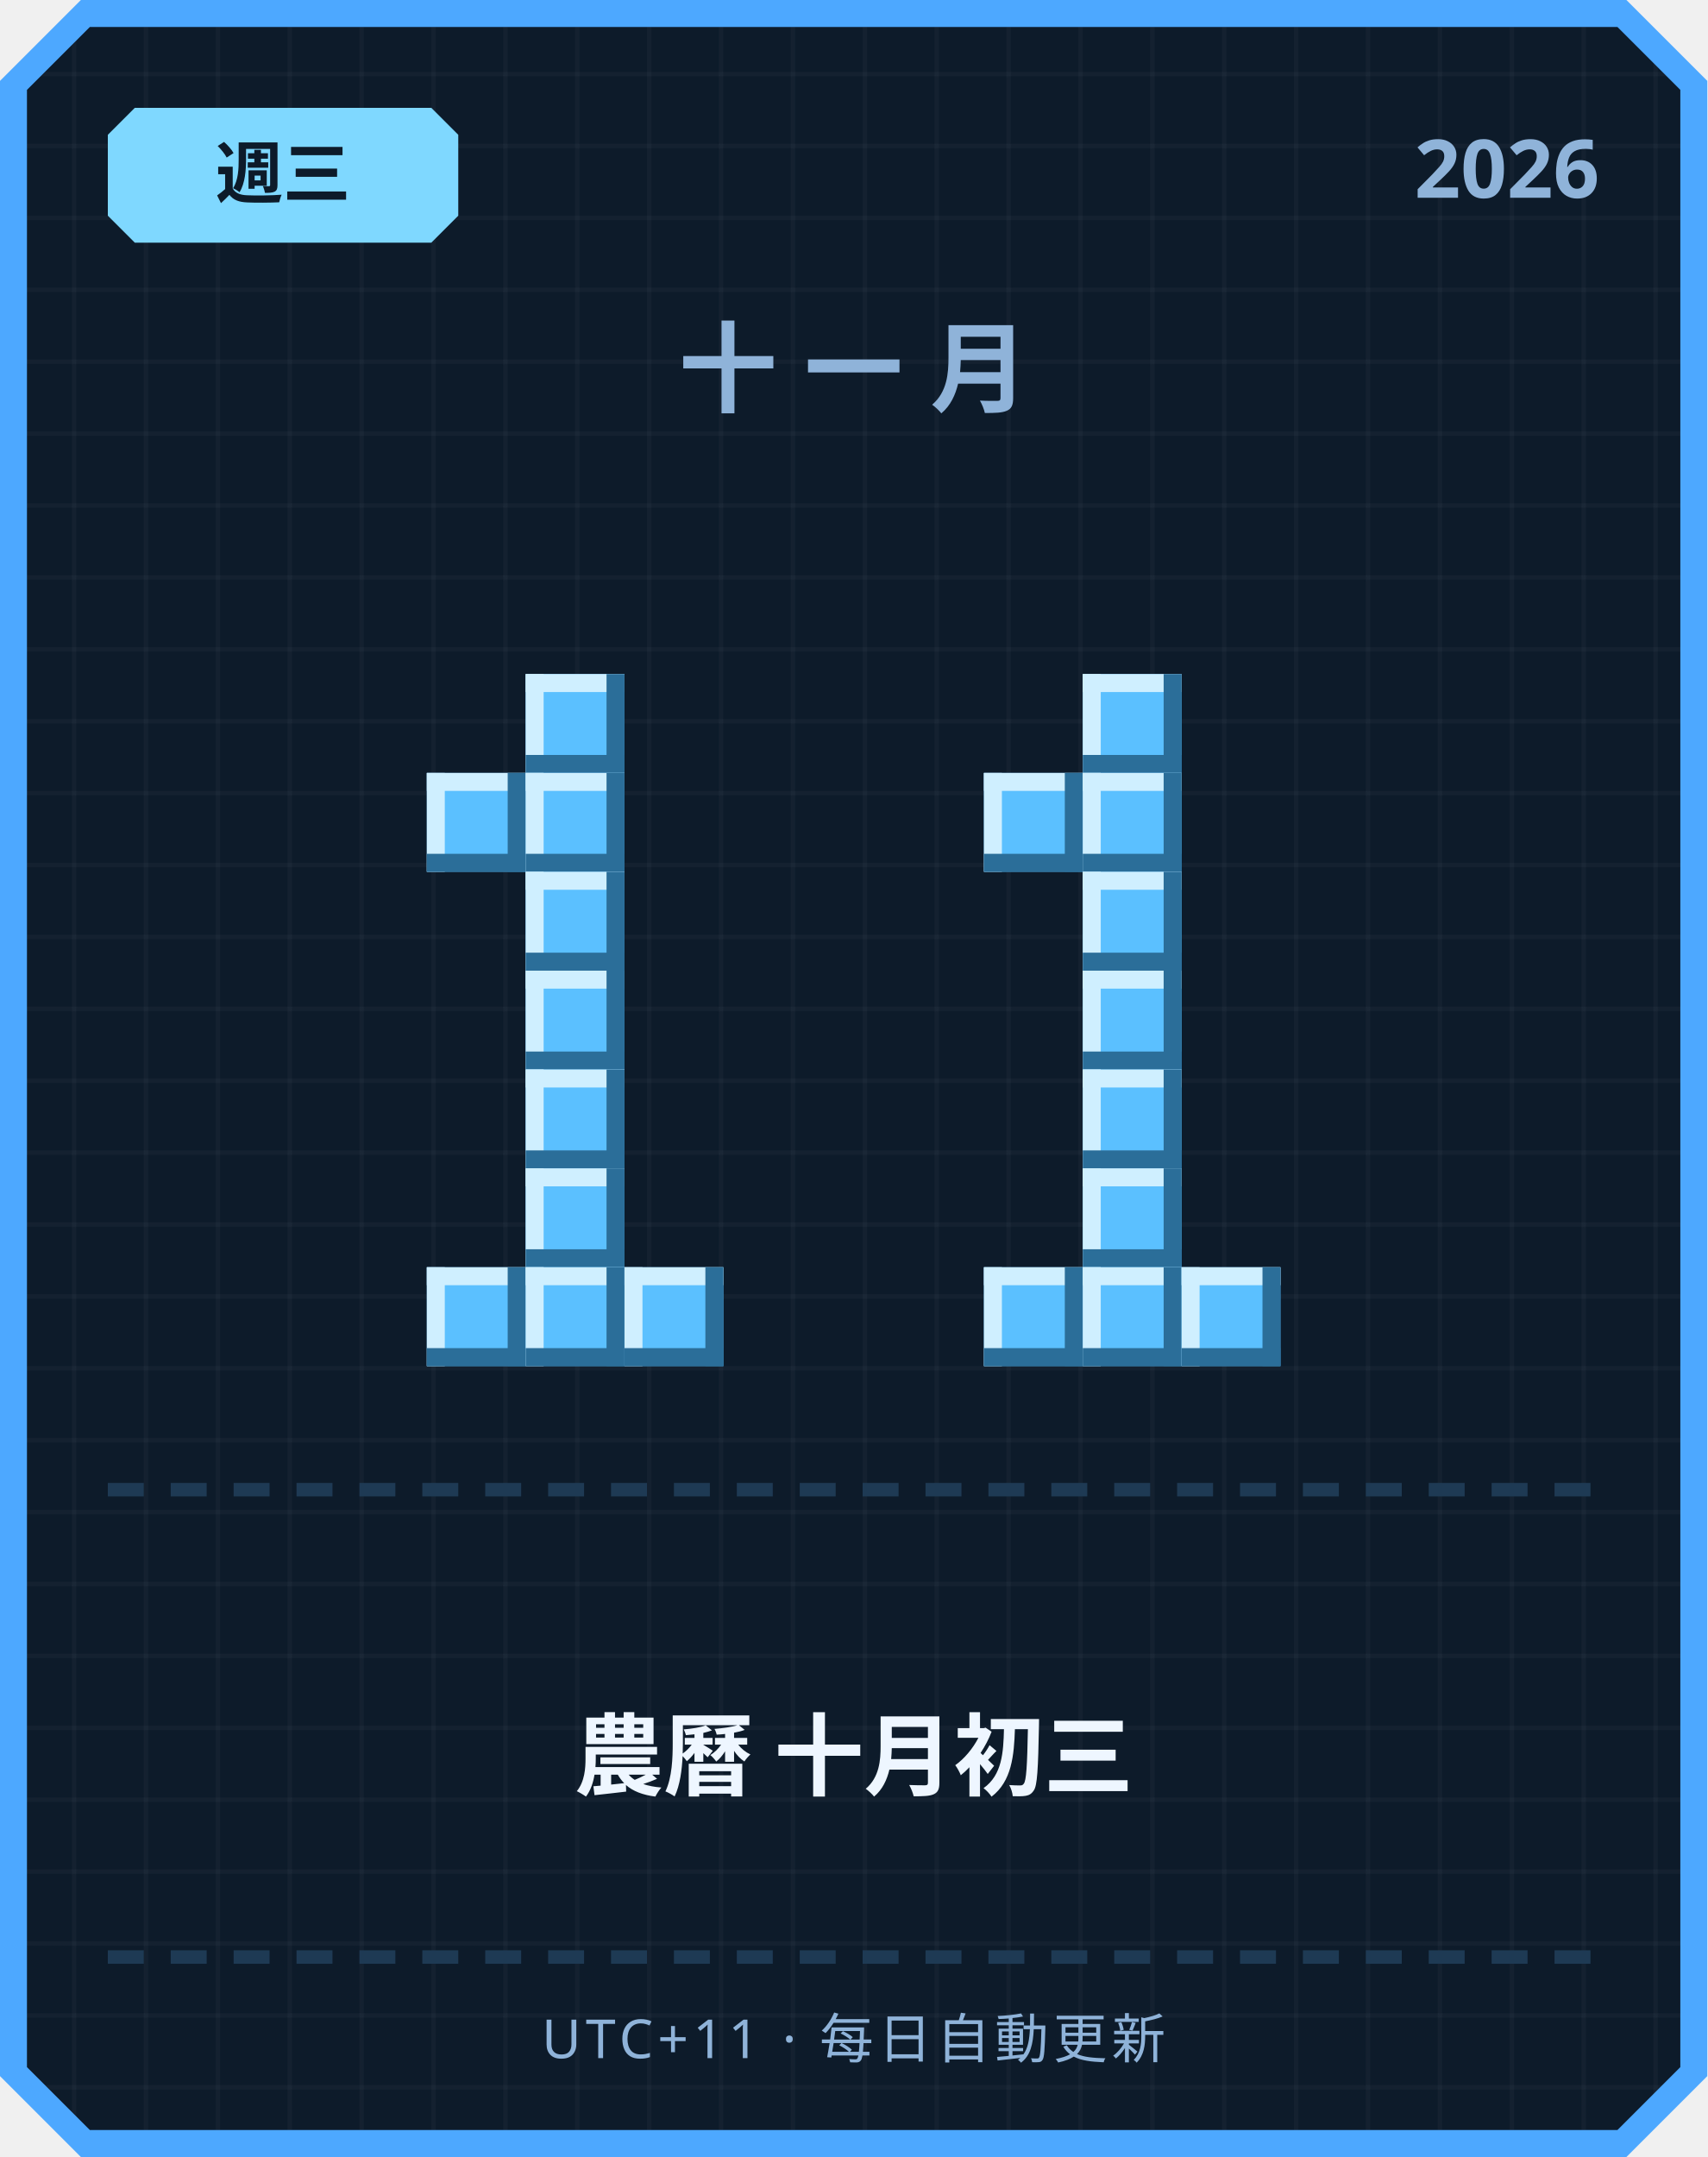
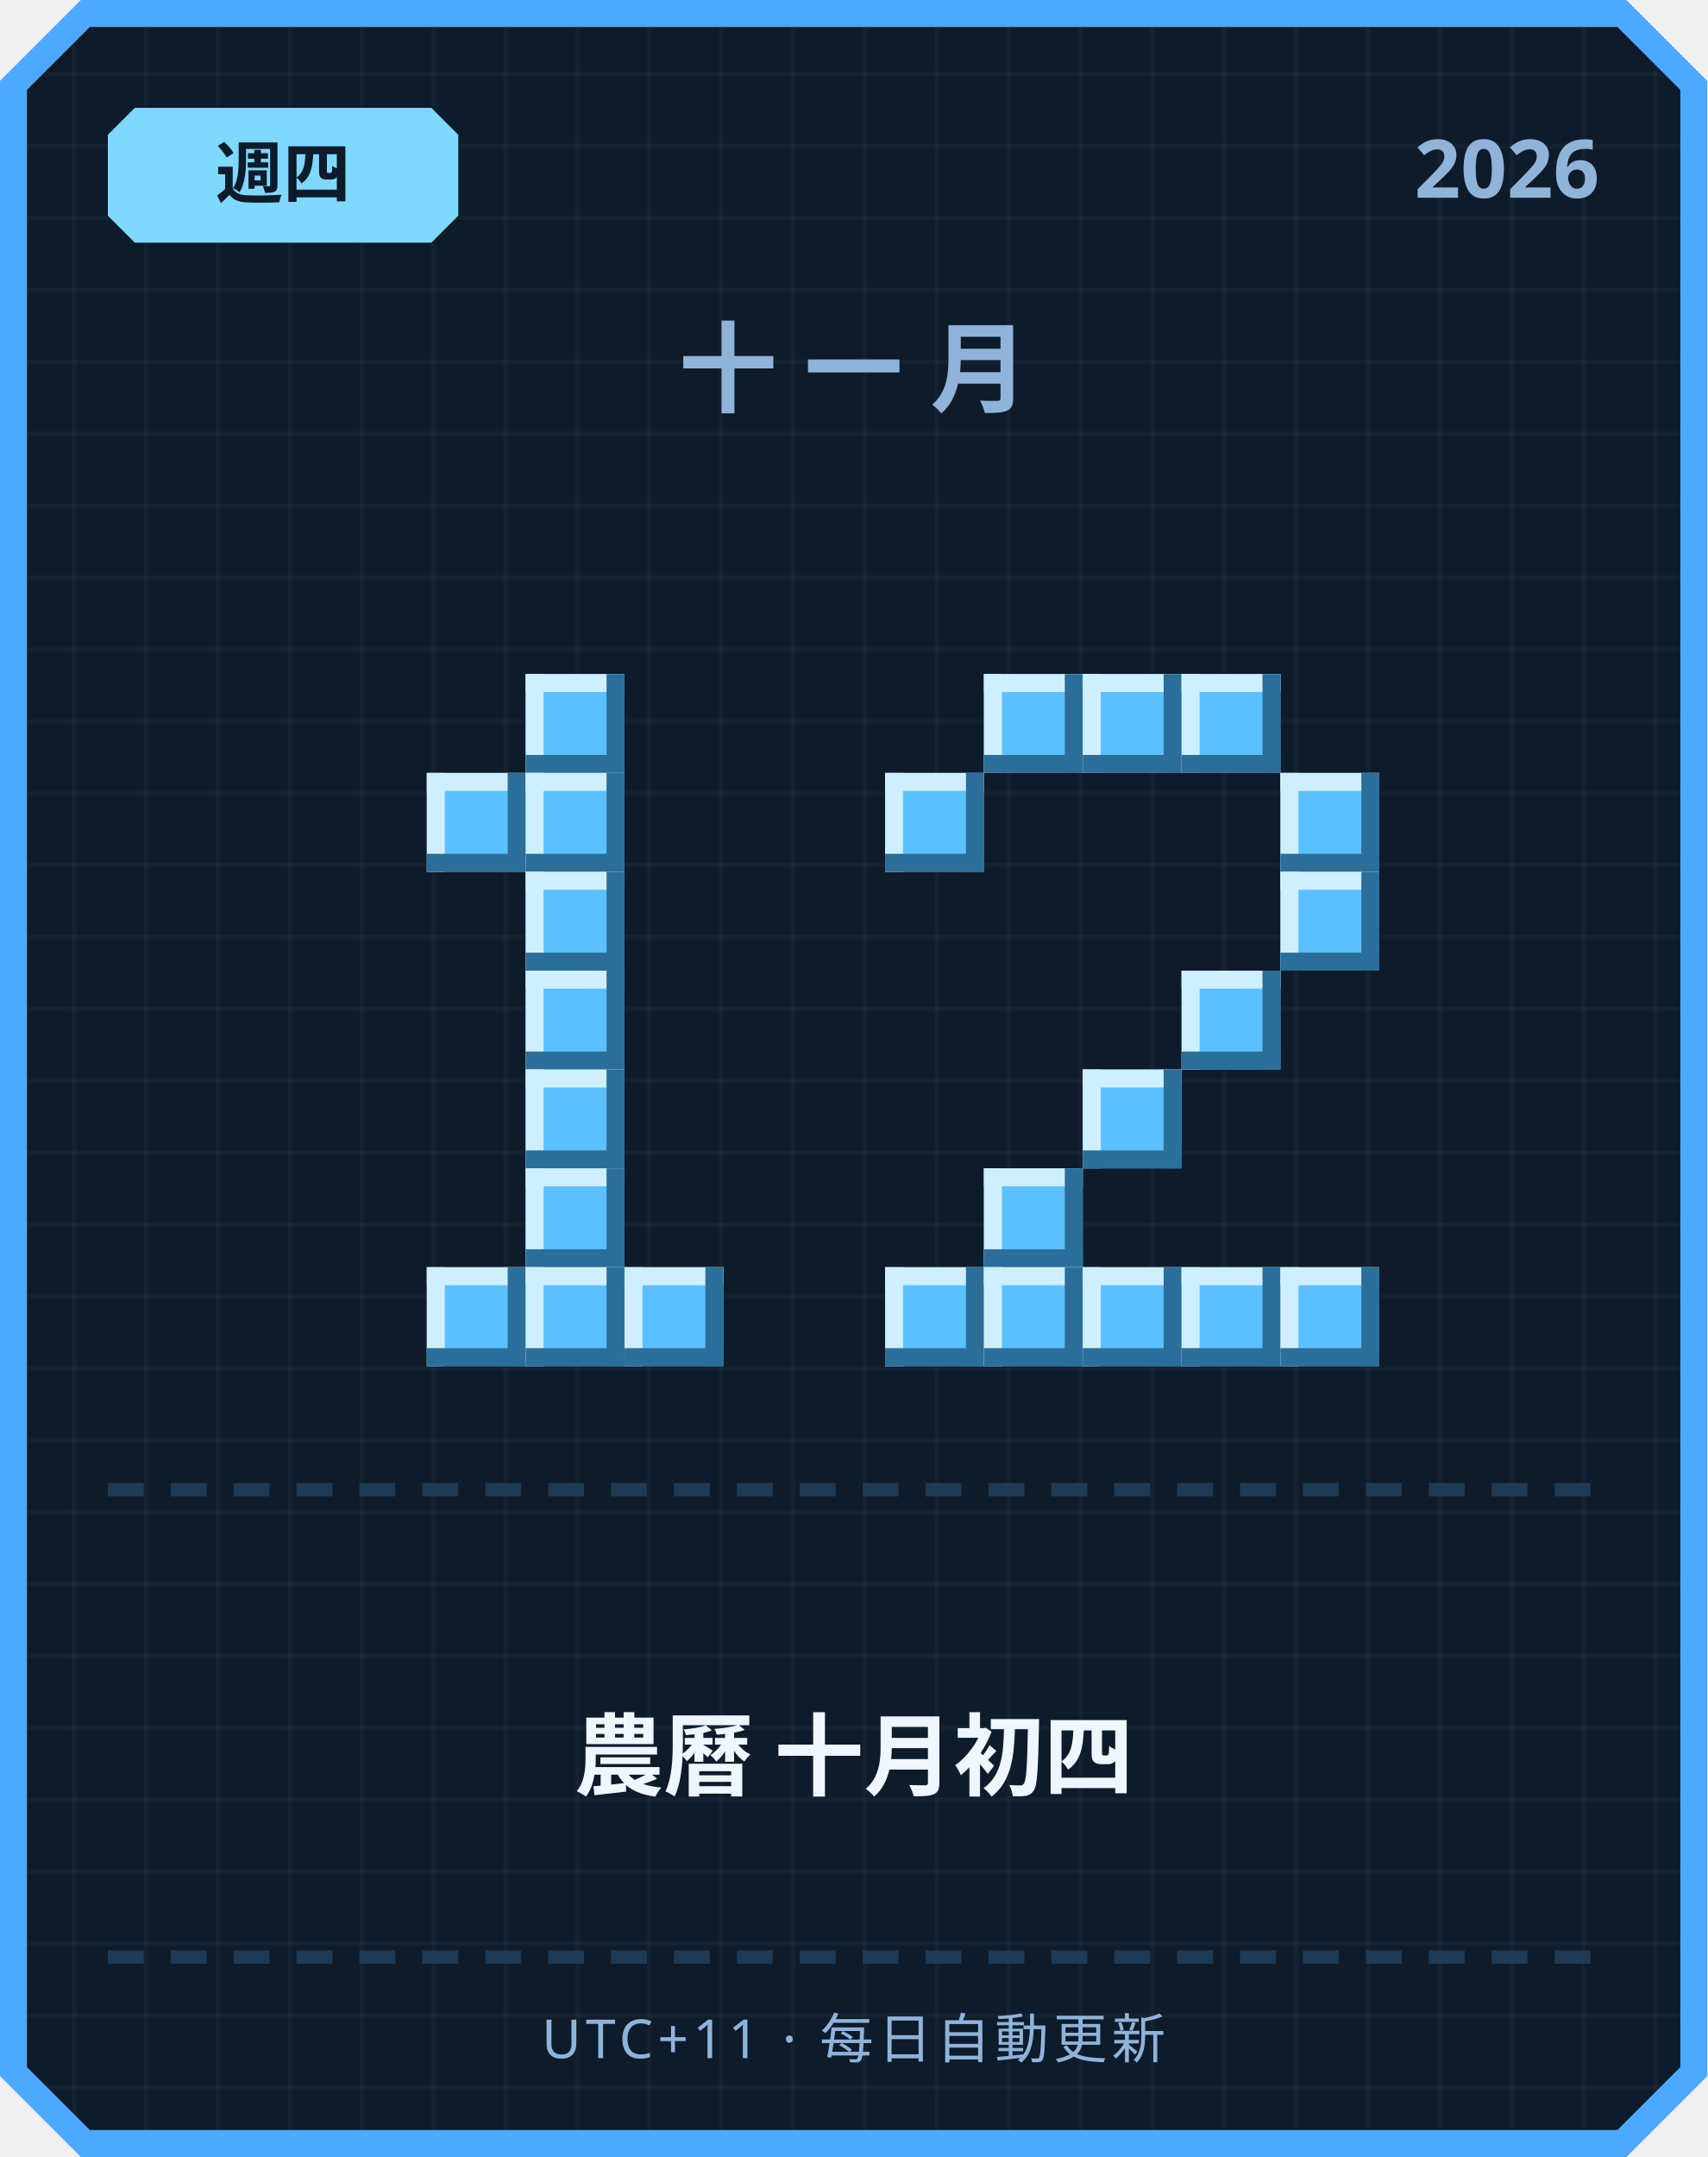
<svg xmlns="http://www.w3.org/2000/svg" width="380" height="480" viewBox="0 0 380 480">
  <defs>
    <pattern id="grid" width="16" height="16" patternUnits="userSpaceOnUse">
      <rect width="16" height="16" fill="#0d1b2a" />
      <rect width="1" height="16" fill="#ffffff" opacity="0.03" />
      <rect width="16" height="1" fill="#ffffff" opacity="0.03" />
    </pattern>
  </defs>
  <path d="M 18,0 L 362,0 L 380,18 L 380,462 L 362,480 L 18,480 L 0,462 L 0,18 Z" fill="#4da8ff" />
  <path d="M 20,6 L 360,6 L 374,20 L 374,460 L 360,474 L 20,474 L 6,460 L 6,20 Z" fill="url(#grid)" />
  <path d="M 30,24 L 96,24 L 102,30 L 102,48 L 96,54 L 30,54 L 24,48 L 24,30 Z" fill="#7fd8ff" />
-   <text x="63" y="44" text-anchor="middle" font-family="'Segoe UI', sans-serif" font-size="15" font-weight="700" fill="#0d1b2a">週三</text>
+   <text x="63" y="44" text-anchor="middle" font-family="'Segoe UI', sans-serif" font-size="15" font-weight="700" fill="#0d1b2a">週四</text>
  <text x="356" y="44" text-anchor="end" font-family="'Segoe UI', sans-serif" font-size="18" font-weight="700" fill="#8fb3d9">2026</text>
  <text x="190" y="90" text-anchor="middle" font-family="'Segoe UI', sans-serif" font-size="22" font-weight="700" letter-spacing="6" fill="#8fb3d9">十一月</text>
  <rect x="117" y="150" width="22" height="22" fill="#5bc0ff" />
  <rect x="117" y="150" width="22" height="4" fill="#cfefff" />
  <rect x="117" y="150" width="4" height="22" fill="#cfefff" />
  <rect x="117" y="168" width="22" height="4" fill="#2b6e99" />
  <rect x="135" y="150" width="4" height="22" fill="#2b6e99" />
  <rect x="95" y="172" width="22" height="22" fill="#5bc0ff" />
  <rect x="95" y="172" width="22" height="4" fill="#cfefff" />
  <rect x="95" y="172" width="4" height="22" fill="#cfefff" />
  <rect x="95" y="190" width="22" height="4" fill="#2b6e99" />
  <rect x="113" y="172" width="4" height="22" fill="#2b6e99" />
  <rect x="117" y="172" width="22" height="22" fill="#5bc0ff" />
  <rect x="117" y="172" width="22" height="4" fill="#cfefff" />
  <rect x="117" y="172" width="4" height="22" fill="#cfefff" />
  <rect x="117" y="190" width="22" height="4" fill="#2b6e99" />
  <rect x="135" y="172" width="4" height="22" fill="#2b6e99" />
  <rect x="117" y="194" width="22" height="22" fill="#5bc0ff" />
  <rect x="117" y="194" width="22" height="4" fill="#cfefff" />
  <rect x="117" y="194" width="4" height="22" fill="#cfefff" />
  <rect x="117" y="212" width="22" height="4" fill="#2b6e99" />
  <rect x="135" y="194" width="4" height="22" fill="#2b6e99" />
  <rect x="117" y="216" width="22" height="22" fill="#5bc0ff" />
  <rect x="117" y="216" width="22" height="4" fill="#cfefff" />
  <rect x="117" y="216" width="4" height="22" fill="#cfefff" />
  <rect x="117" y="234" width="22" height="4" fill="#2b6e99" />
  <rect x="135" y="216" width="4" height="22" fill="#2b6e99" />
  <rect x="117" y="238" width="22" height="22" fill="#5bc0ff" />
  <rect x="117" y="238" width="22" height="4" fill="#cfefff" />
  <rect x="117" y="238" width="4" height="22" fill="#cfefff" />
  <rect x="117" y="256" width="22" height="4" fill="#2b6e99" />
  <rect x="135" y="238" width="4" height="22" fill="#2b6e99" />
  <rect x="117" y="260" width="22" height="22" fill="#5bc0ff" />
  <rect x="117" y="260" width="22" height="4" fill="#cfefff" />
  <rect x="117" y="260" width="4" height="22" fill="#cfefff" />
  <rect x="117" y="278" width="22" height="4" fill="#2b6e99" />
  <rect x="135" y="260" width="4" height="22" fill="#2b6e99" />
  <rect x="95" y="282" width="22" height="22" fill="#5bc0ff" />
  <rect x="95" y="282" width="22" height="4" fill="#cfefff" />
  <rect x="95" y="282" width="4" height="22" fill="#cfefff" />
  <rect x="95" y="300" width="22" height="4" fill="#2b6e99" />
  <rect x="113" y="282" width="4" height="22" fill="#2b6e99" />
  <rect x="117" y="282" width="22" height="22" fill="#5bc0ff" />
  <rect x="117" y="282" width="22" height="4" fill="#cfefff" />
  <rect x="117" y="282" width="4" height="22" fill="#cfefff" />
  <rect x="117" y="300" width="22" height="4" fill="#2b6e99" />
  <rect x="135" y="282" width="4" height="22" fill="#2b6e99" />
  <rect x="139" y="282" width="22" height="22" fill="#5bc0ff" />
  <rect x="139" y="282" width="22" height="4" fill="#cfefff" />
  <rect x="139" y="282" width="4" height="22" fill="#cfefff" />
  <rect x="139" y="300" width="22" height="4" fill="#2b6e99" />
  <rect x="157" y="282" width="4" height="22" fill="#2b6e99" />
+   <rect x="219" y="150" width="22" height="22" fill="#5bc0ff" />
+   <rect x="219" y="150" width="22" height="4" fill="#cfefff" />
+   <rect x="219" y="150" width="4" height="22" fill="#cfefff" />
+   <rect x="219" y="168" width="22" height="4" fill="#2b6e99" />
+   <rect x="237" y="150" width="4" height="22" fill="#2b6e99" />
  <rect x="241" y="150" width="22" height="22" fill="#5bc0ff" />
  <rect x="241" y="150" width="22" height="4" fill="#cfefff" />
  <rect x="241" y="150" width="4" height="22" fill="#cfefff" />
  <rect x="241" y="168" width="22" height="4" fill="#2b6e99" />
  <rect x="259" y="150" width="4" height="22" fill="#2b6e99" />
-   <rect x="219" y="172" width="22" height="22" fill="#5bc0ff" />
-   <rect x="219" y="172" width="22" height="4" fill="#cfefff" />
-   <rect x="219" y="172" width="4" height="22" fill="#cfefff" />
-   <rect x="219" y="190" width="22" height="4" fill="#2b6e99" />
-   <rect x="237" y="172" width="4" height="22" fill="#2b6e99" />
-   <rect x="241" y="172" width="22" height="22" fill="#5bc0ff" />
-   <rect x="241" y="172" width="22" height="4" fill="#cfefff" />
-   <rect x="241" y="172" width="4" height="22" fill="#cfefff" />
-   <rect x="241" y="190" width="22" height="4" fill="#2b6e99" />
-   <rect x="259" y="172" width="4" height="22" fill="#2b6e99" />
-   <rect x="241" y="194" width="22" height="22" fill="#5bc0ff" />
-   <rect x="241" y="194" width="22" height="4" fill="#cfefff" />
-   <rect x="241" y="194" width="4" height="22" fill="#cfefff" />
-   <rect x="241" y="212" width="22" height="4" fill="#2b6e99" />
-   <rect x="259" y="194" width="4" height="22" fill="#2b6e99" />
-   <rect x="241" y="216" width="22" height="22" fill="#5bc0ff" />
-   <rect x="241" y="216" width="22" height="4" fill="#cfefff" />
-   <rect x="241" y="216" width="4" height="22" fill="#cfefff" />
-   <rect x="241" y="234" width="22" height="4" fill="#2b6e99" />
-   <rect x="259" y="216" width="4" height="22" fill="#2b6e99" />
+   <rect x="263" y="150" width="22" height="22" fill="#5bc0ff" />
+   <rect x="263" y="150" width="22" height="4" fill="#cfefff" />
+   <rect x="263" y="150" width="4" height="22" fill="#cfefff" />
+   <rect x="263" y="168" width="22" height="4" fill="#2b6e99" />
+   <rect x="281" y="150" width="4" height="22" fill="#2b6e99" />
+   <rect x="197" y="172" width="22" height="22" fill="#5bc0ff" />
+   <rect x="197" y="172" width="22" height="4" fill="#cfefff" />
+   <rect x="197" y="172" width="4" height="22" fill="#cfefff" />
+   <rect x="197" y="190" width="22" height="4" fill="#2b6e99" />
+   <rect x="215" y="172" width="4" height="22" fill="#2b6e99" />
+   <rect x="285" y="172" width="22" height="22" fill="#5bc0ff" />
+   <rect x="285" y="172" width="22" height="4" fill="#cfefff" />
+   <rect x="285" y="172" width="4" height="22" fill="#cfefff" />
+   <rect x="285" y="190" width="22" height="4" fill="#2b6e99" />
+   <rect x="303" y="172" width="4" height="22" fill="#2b6e99" />
+   <rect x="285" y="194" width="22" height="22" fill="#5bc0ff" />
+   <rect x="285" y="194" width="22" height="4" fill="#cfefff" />
+   <rect x="285" y="194" width="4" height="22" fill="#cfefff" />
+   <rect x="285" y="212" width="22" height="4" fill="#2b6e99" />
+   <rect x="303" y="194" width="4" height="22" fill="#2b6e99" />
+   <rect x="263" y="216" width="22" height="22" fill="#5bc0ff" />
+   <rect x="263" y="216" width="22" height="4" fill="#cfefff" />
+   <rect x="263" y="216" width="4" height="22" fill="#cfefff" />
+   <rect x="263" y="234" width="22" height="4" fill="#2b6e99" />
+   <rect x="281" y="216" width="4" height="22" fill="#2b6e99" />
  <rect x="241" y="238" width="22" height="22" fill="#5bc0ff" />
  <rect x="241" y="238" width="22" height="4" fill="#cfefff" />
  <rect x="241" y="238" width="4" height="22" fill="#cfefff" />
  <rect x="241" y="256" width="22" height="4" fill="#2b6e99" />
  <rect x="259" y="238" width="4" height="22" fill="#2b6e99" />
-   <rect x="241" y="260" width="22" height="22" fill="#5bc0ff" />
-   <rect x="241" y="260" width="22" height="4" fill="#cfefff" />
-   <rect x="241" y="260" width="4" height="22" fill="#cfefff" />
-   <rect x="241" y="278" width="22" height="4" fill="#2b6e99" />
-   <rect x="259" y="260" width="4" height="22" fill="#2b6e99" />
+   <rect x="219" y="260" width="22" height="22" fill="#5bc0ff" />
+   <rect x="219" y="260" width="22" height="4" fill="#cfefff" />
+   <rect x="219" y="260" width="4" height="22" fill="#cfefff" />
+   <rect x="219" y="278" width="22" height="4" fill="#2b6e99" />
+   <rect x="237" y="260" width="4" height="22" fill="#2b6e99" />
+   <rect x="197" y="282" width="22" height="22" fill="#5bc0ff" />
+   <rect x="197" y="282" width="22" height="4" fill="#cfefff" />
+   <rect x="197" y="282" width="4" height="22" fill="#cfefff" />
+   <rect x="197" y="300" width="22" height="4" fill="#2b6e99" />
+   <rect x="215" y="282" width="4" height="22" fill="#2b6e99" />
  <rect x="219" y="282" width="22" height="22" fill="#5bc0ff" />
  <rect x="219" y="282" width="22" height="4" fill="#cfefff" />
  <rect x="219" y="282" width="4" height="22" fill="#cfefff" />
  <rect x="219" y="300" width="22" height="4" fill="#2b6e99" />
  <rect x="237" y="282" width="4" height="22" fill="#2b6e99" />
  <rect x="241" y="282" width="22" height="22" fill="#5bc0ff" />
  <rect x="241" y="282" width="22" height="4" fill="#cfefff" />
  <rect x="241" y="282" width="4" height="22" fill="#cfefff" />
  <rect x="241" y="300" width="22" height="4" fill="#2b6e99" />
  <rect x="259" y="282" width="4" height="22" fill="#2b6e99" />
  <rect x="263" y="282" width="22" height="22" fill="#5bc0ff" />
  <rect x="263" y="282" width="22" height="4" fill="#cfefff" />
  <rect x="263" y="282" width="4" height="22" fill="#cfefff" />
  <rect x="263" y="300" width="22" height="4" fill="#2b6e99" />
  <rect x="281" y="282" width="4" height="22" fill="#2b6e99" />
+   <rect x="285" y="282" width="22" height="22" fill="#5bc0ff" />
+   <rect x="285" y="282" width="22" height="4" fill="#cfefff" />
+   <rect x="285" y="282" width="4" height="22" fill="#cfefff" />
+   <rect x="285" y="300" width="22" height="4" fill="#2b6e99" />
+   <rect x="303" y="282" width="4" height="22" fill="#2b6e99" />
  <rect x="24" y="330" width="8" height="3" fill="#1e3a54" />
  <rect x="38" y="330" width="8" height="3" fill="#1e3a54" />
  <rect x="52" y="330" width="8" height="3" fill="#1e3a54" />
  <rect x="66" y="330" width="8" height="3" fill="#1e3a54" />
  <rect x="80" y="330" width="8" height="3" fill="#1e3a54" />
  <rect x="94" y="330" width="8" height="3" fill="#1e3a54" />
  <rect x="108" y="330" width="8" height="3" fill="#1e3a54" />
  <rect x="122" y="330" width="8" height="3" fill="#1e3a54" />
  <rect x="136" y="330" width="8" height="3" fill="#1e3a54" />
  <rect x="150" y="330" width="8" height="3" fill="#1e3a54" />
  <rect x="164" y="330" width="8" height="3" fill="#1e3a54" />
  <rect x="178" y="330" width="8" height="3" fill="#1e3a54" />
  <rect x="192" y="330" width="8" height="3" fill="#1e3a54" />
  <rect x="206" y="330" width="8" height="3" fill="#1e3a54" />
  <rect x="220" y="330" width="8" height="3" fill="#1e3a54" />
  <rect x="234" y="330" width="8" height="3" fill="#1e3a54" />
  <rect x="248" y="330" width="8" height="3" fill="#1e3a54" />
  <rect x="262" y="330" width="8" height="3" fill="#1e3a54" />
  <rect x="276" y="330" width="8" height="3" fill="#1e3a54" />
  <rect x="290" y="330" width="8" height="3" fill="#1e3a54" />
  <rect x="304" y="330" width="8" height="3" fill="#1e3a54" />
  <rect x="318" y="330" width="8" height="3" fill="#1e3a54" />
  <rect x="332" y="330" width="8" height="3" fill="#1e3a54" />
  <rect x="346" y="330" width="8" height="3" fill="#1e3a54" />
-   <text x="190" y="398" text-anchor="middle" font-family="'Segoe UI', 'Microsoft JhengHei', sans-serif" font-size="20" font-weight="700" fill="#eef6ff">農曆 十月初三</text>
+   <text x="190" y="398" text-anchor="middle" font-family="'Segoe UI', 'Microsoft JhengHei', sans-serif" font-size="20" font-weight="700" fill="#eef6ff">農曆 十月初四</text>
  <rect x="24" y="434" width="8" height="3" fill="#1e3a54" />
  <rect x="38" y="434" width="8" height="3" fill="#1e3a54" />
  <rect x="52" y="434" width="8" height="3" fill="#1e3a54" />
  <rect x="66" y="434" width="8" height="3" fill="#1e3a54" />
  <rect x="80" y="434" width="8" height="3" fill="#1e3a54" />
  <rect x="94" y="434" width="8" height="3" fill="#1e3a54" />
  <rect x="108" y="434" width="8" height="3" fill="#1e3a54" />
  <rect x="122" y="434" width="8" height="3" fill="#1e3a54" />
  <rect x="136" y="434" width="8" height="3" fill="#1e3a54" />
  <rect x="150" y="434" width="8" height="3" fill="#1e3a54" />
  <rect x="164" y="434" width="8" height="3" fill="#1e3a54" />
  <rect x="178" y="434" width="8" height="3" fill="#1e3a54" />
  <rect x="192" y="434" width="8" height="3" fill="#1e3a54" />
  <rect x="206" y="434" width="8" height="3" fill="#1e3a54" />
  <rect x="220" y="434" width="8" height="3" fill="#1e3a54" />
  <rect x="234" y="434" width="8" height="3" fill="#1e3a54" />
  <rect x="248" y="434" width="8" height="3" fill="#1e3a54" />
  <rect x="262" y="434" width="8" height="3" fill="#1e3a54" />
  <rect x="276" y="434" width="8" height="3" fill="#1e3a54" />
  <rect x="290" y="434" width="8" height="3" fill="#1e3a54" />
  <rect x="304" y="434" width="8" height="3" fill="#1e3a54" />
  <rect x="318" y="434" width="8" height="3" fill="#1e3a54" />
  <rect x="332" y="434" width="8" height="3" fill="#1e3a54" />
  <rect x="346" y="434" width="8" height="3" fill="#1e3a54" />
  <text x="190" y="458" text-anchor="middle" font-family="'Segoe UI', sans-serif" font-size="12" letter-spacing="1" fill="#8fb3d9">UTC+11 · 每日自動更新</text>
</svg>
